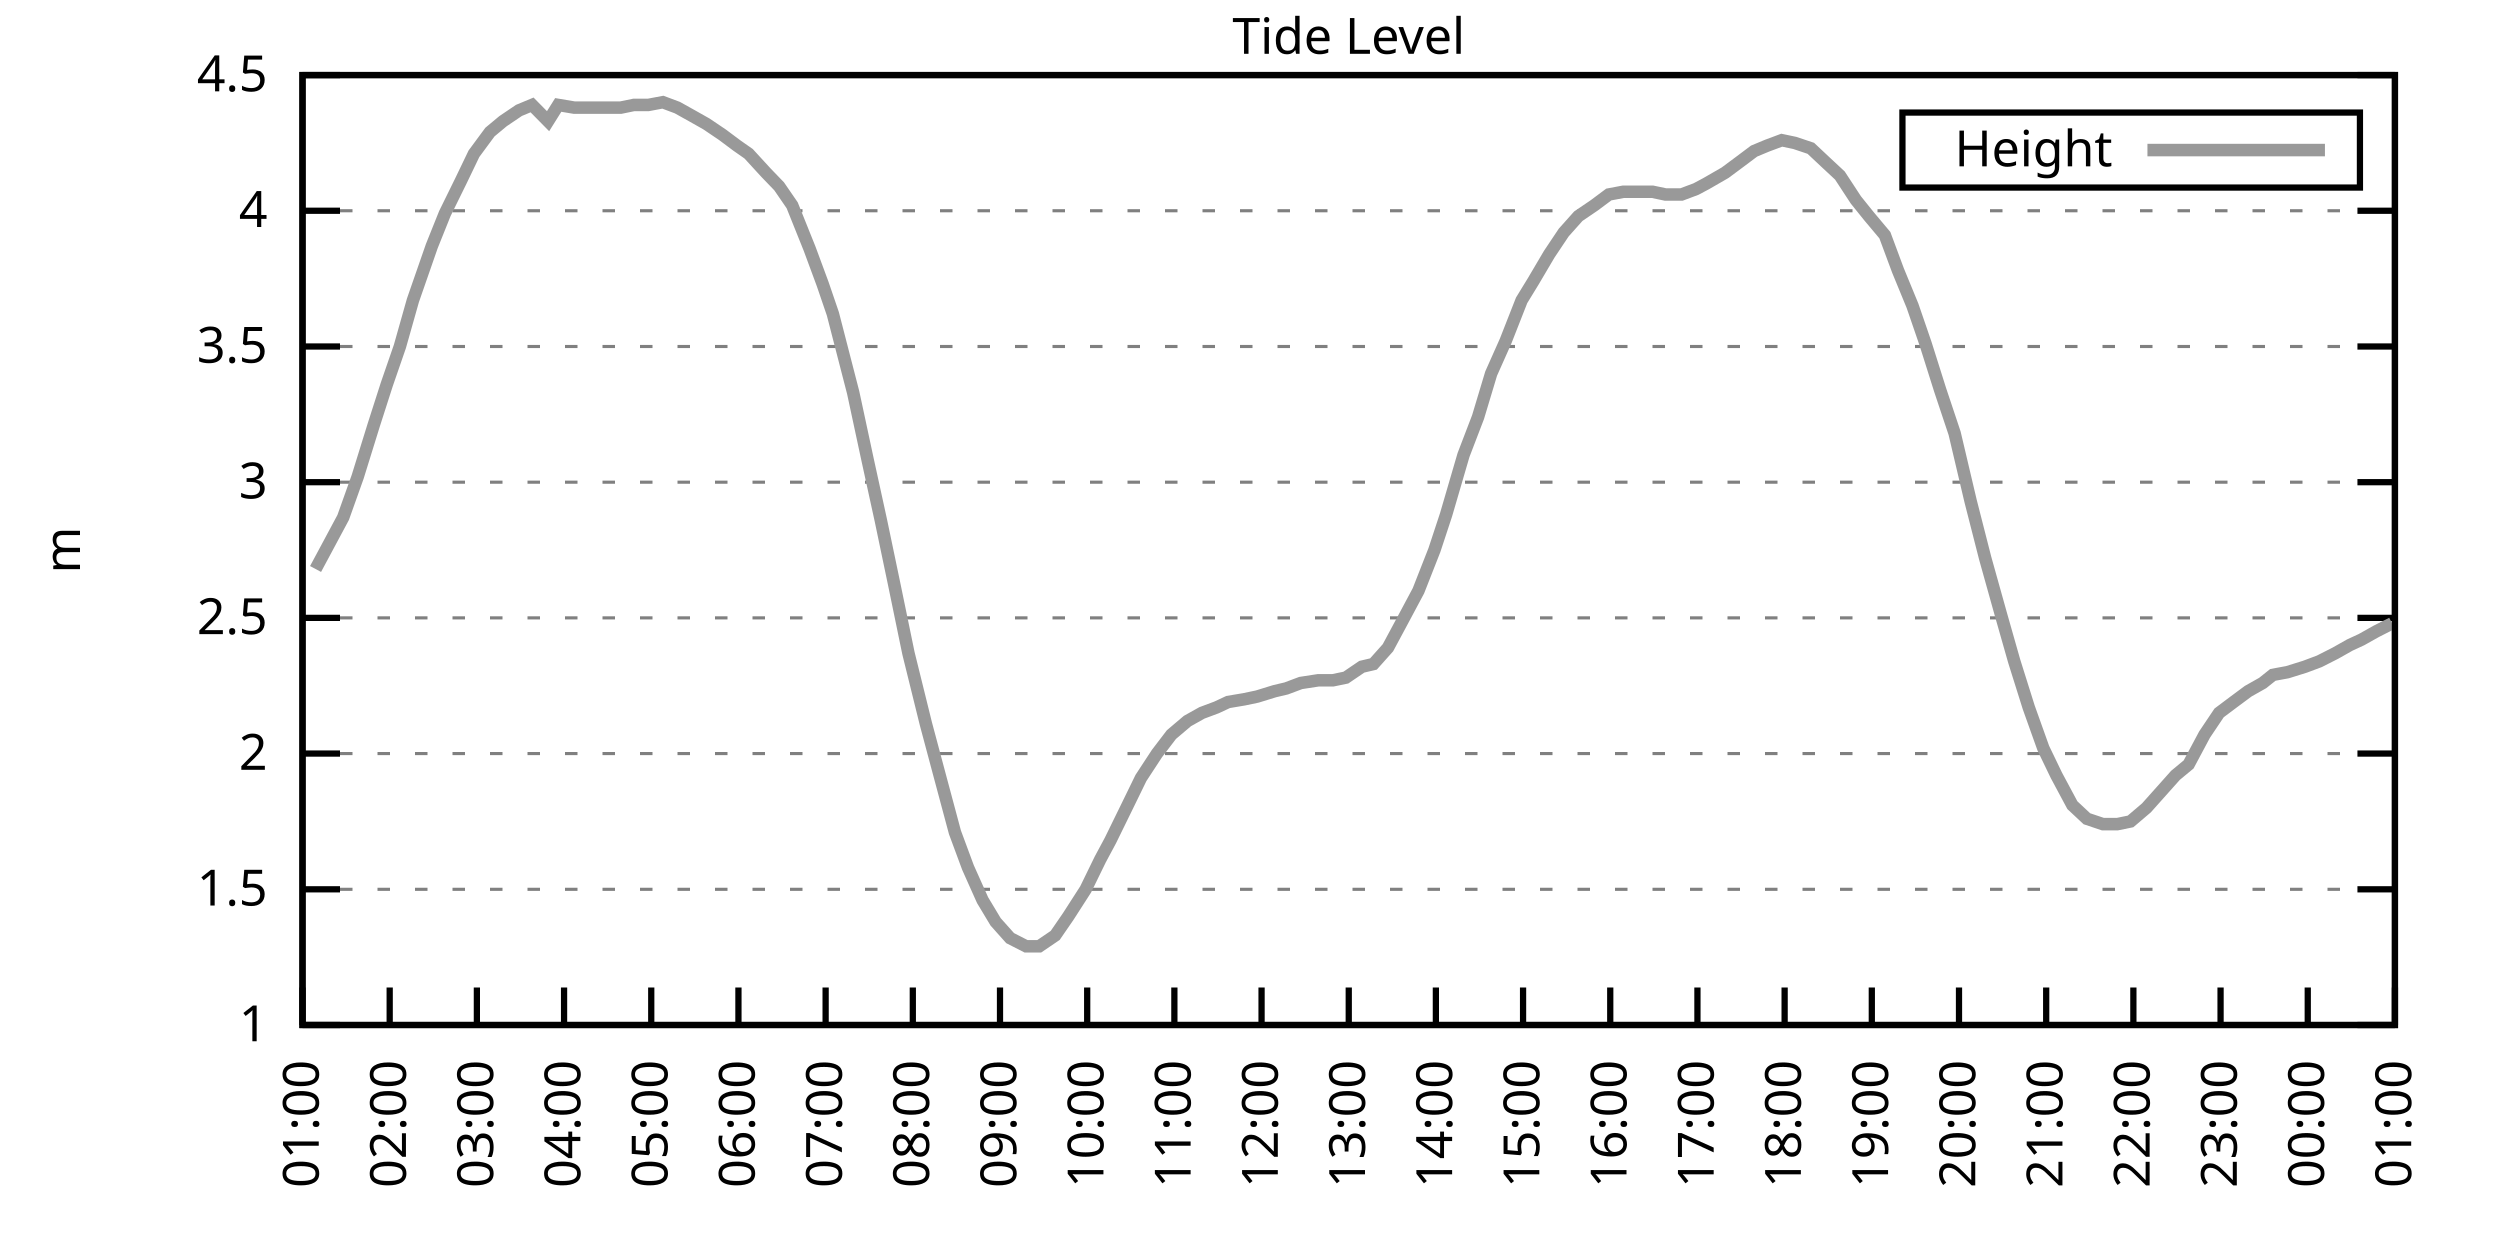
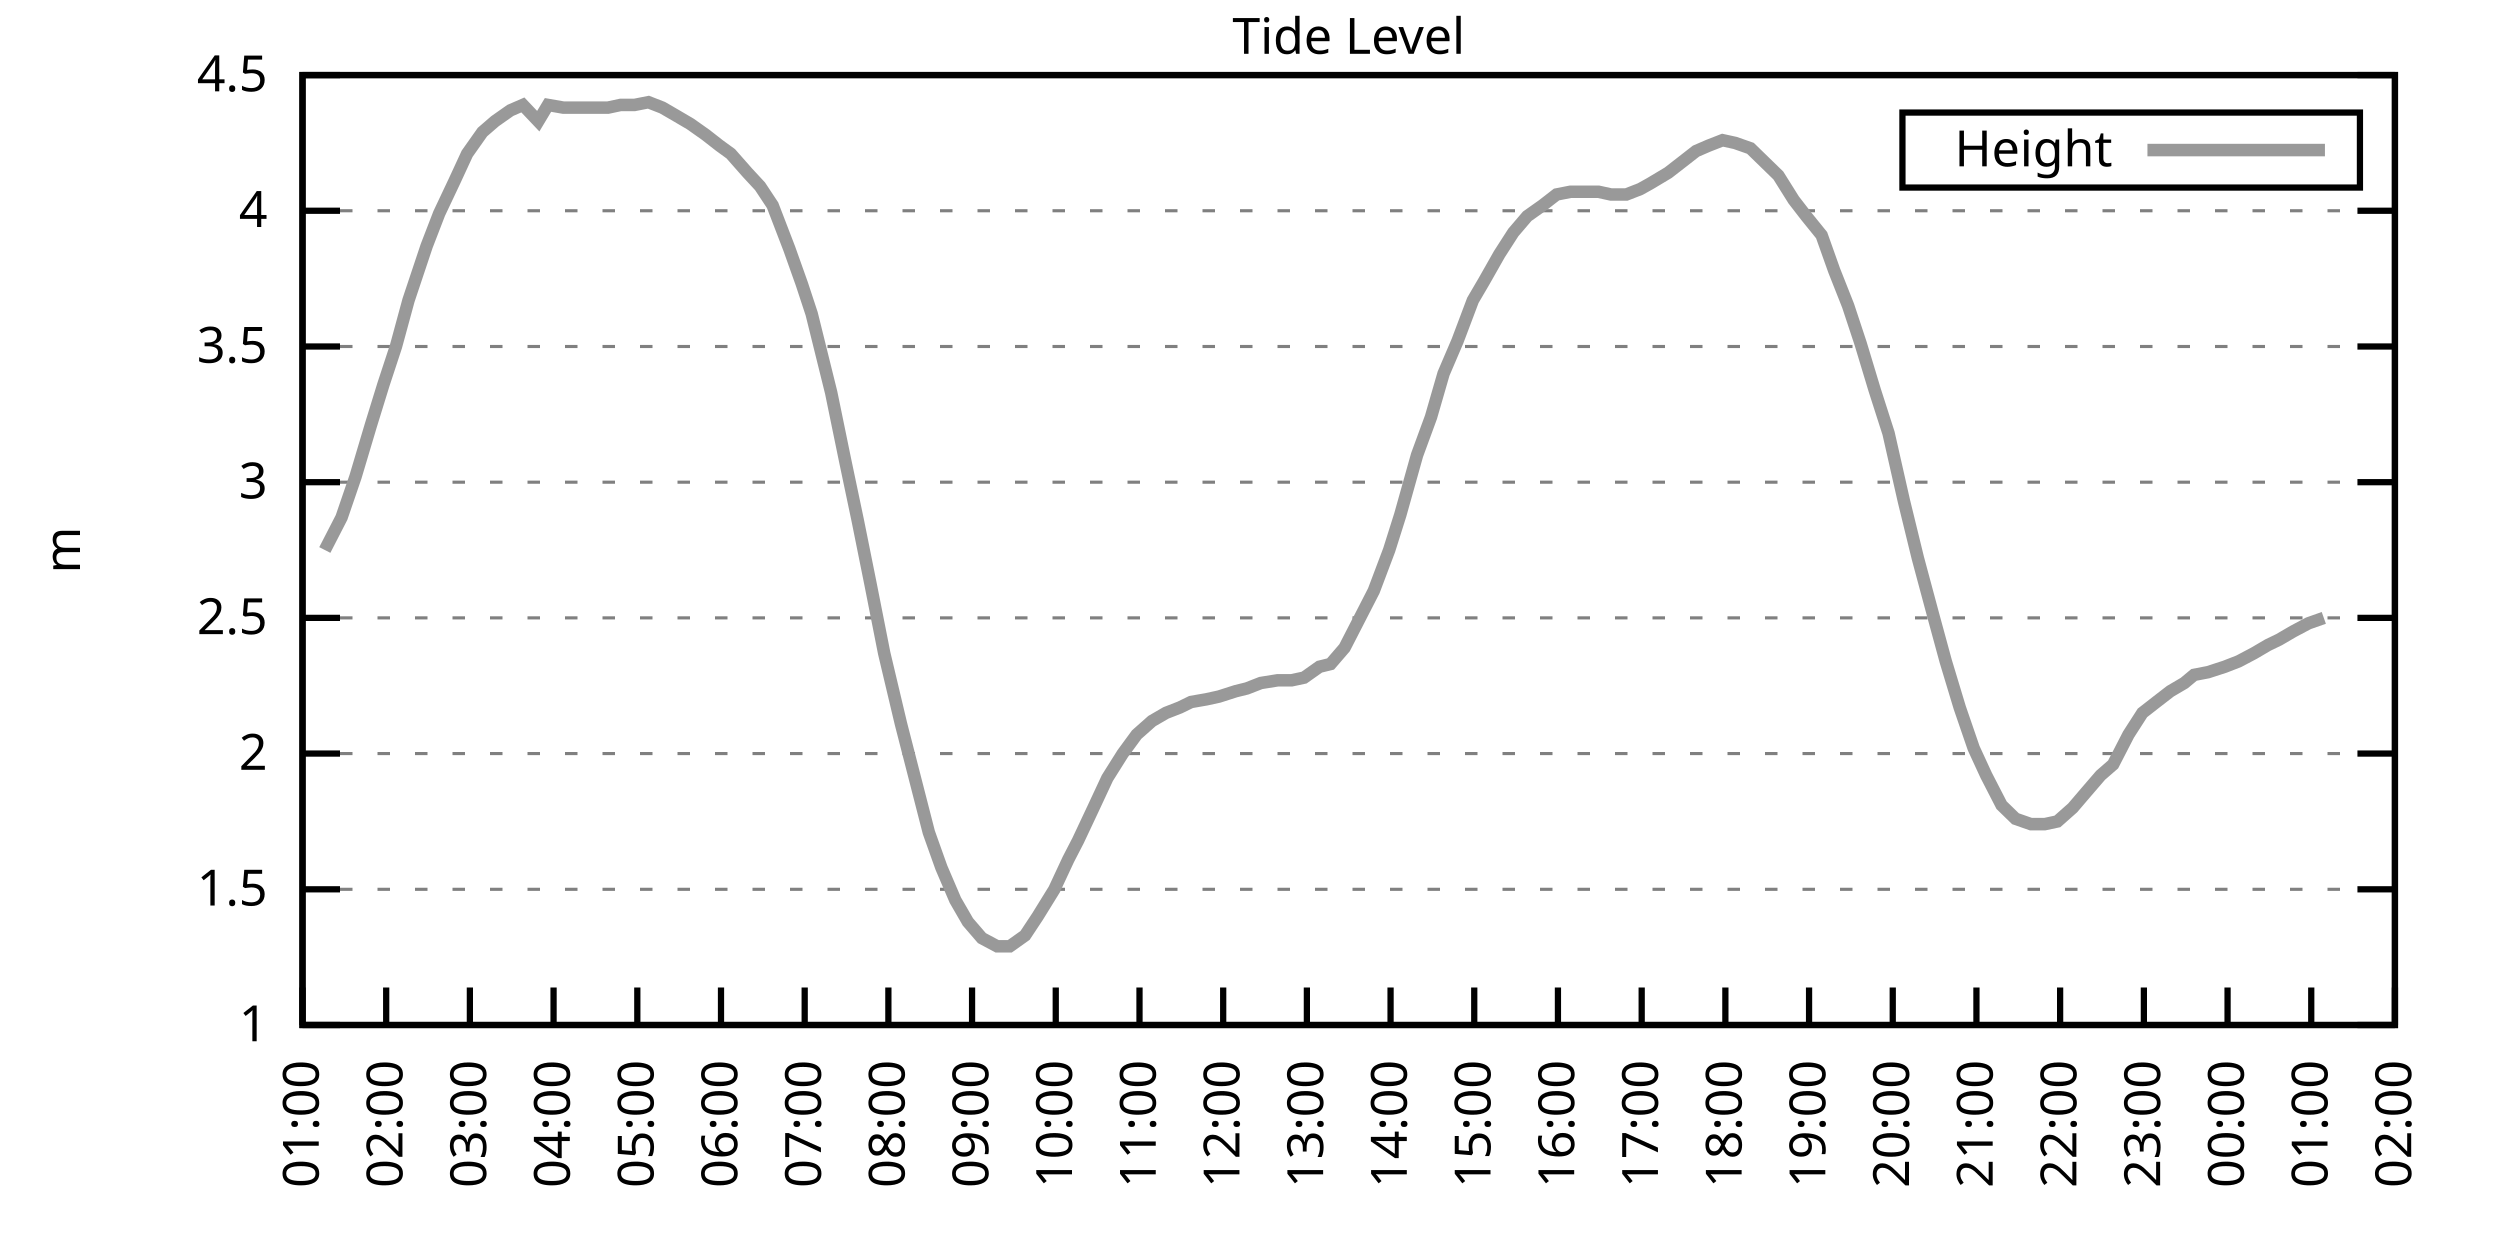
<svg xmlns="http://www.w3.org/2000/svg" xmlns:xlink="http://www.w3.org/1999/xlink" width="400" height="200" viewBox="0 0 400 200">
  <g id="gnuplot_canvas">
    <rect x="0" y="0" width="400" height="200" fill="none" />
    <defs>
      <circle id="gpDot" r="0.5" stroke-width="0.5" stroke="currentColor" />
      <path id="gpPt0" stroke-width="0.333" stroke="currentColor" d="M-1,0 h2 M0,-1 v2" />
      <path id="gpPt1" stroke-width="0.333" stroke="currentColor" d="M-1,-1 L1,1 M1,-1 L-1,1" />
      <path id="gpPt2" stroke-width="0.333" stroke="currentColor" d="M-1,0 L1,0 M0,-1 L0,1 M-1,-1 L1,1 M-1,1 L1,-1" />
      <rect id="gpPt3" stroke-width="0.333" stroke="currentColor" x="-1" y="-1" width="2" height="2" />
      <rect id="gpPt4" stroke-width="0.333" stroke="currentColor" fill="currentColor" x="-1" y="-1" width="2" height="2" />
      <circle id="gpPt5" stroke-width="0.333" stroke="currentColor" cx="0" cy="0" r="1" />
      <use xlink:href="#gpPt5" id="gpPt6" fill="currentColor" stroke="none" />
      <path id="gpPt7" stroke-width="0.333" stroke="currentColor" d="M0,-1.33 L-1.33,0.67 L1.33,0.67 z" />
      <use xlink:href="#gpPt7" id="gpPt8" fill="currentColor" stroke="none" />
      <use xlink:href="#gpPt7" id="gpPt9" stroke="currentColor" transform="rotate(180)" />
      <use xlink:href="#gpPt9" id="gpPt10" fill="currentColor" stroke="none" />
      <use xlink:href="#gpPt3" id="gpPt11" stroke="currentColor" transform="rotate(45)" />
      <use xlink:href="#gpPt11" id="gpPt12" fill="currentColor" stroke="none" />
      <path id="gpPt13" stroke-width="0.333" stroke="currentColor" d="M0,1.330 L1.265,0.411 L0.782,-1.067 L-0.782,-1.076 L-1.265,0.411 z" />
      <use xlink:href="#gpPt13" id="gpPt14" fill="currentColor" stroke="none" />
      <filter id="textbox" filterUnits="objectBoundingBox" x="0" y="0" height="1" width="1">
        <feFlood flood-color="white" flood-opacity="1" result="bgnd" />
        <feComposite in="SourceGraphic" in2="bgnd" operator="atop" />
      </filter>
      <filter id="greybox" filterUnits="objectBoundingBox" x="0" y="0" height="1" width="1">
        <feFlood flood-color="lightgrey" flood-opacity="1" result="grey" />
        <feComposite in="SourceGraphic" in2="grey" operator="atop" />
      </filter>
    </defs>
    <g fill="none" color="white" stroke="currentColor" stroke-width="1.00" stroke-linecap="butt" stroke-linejoin="miter">
</g>
    <g fill="none" color="black" stroke="currentColor" stroke-width="1.00" stroke-linecap="butt" stroke-linejoin="miter">
      <g stroke="none" shape-rendering="crispEdges">
        <polygon fill="rgb(255, 255, 255)" points="48.40,164.00 383.18,164.00 383.18,12.02 48.40,12.02 " />
      </g>
    </g>
    <g fill="none" color="black" stroke="currentColor" stroke-width="1.00" stroke-linecap="butt" stroke-linejoin="miter">
</g>
    <g fill="none" color="black" stroke="black" stroke-width="0.50" stroke-linecap="butt" stroke-linejoin="miter">
</g>
    <g fill="none" color="gray" stroke="currentColor" stroke-width="0.50" stroke-linecap="butt" stroke-linejoin="miter">
      <path stroke="gray" stroke-dasharray="2,4" class="gridline" d="M48.40,164.00 L383.19,164.00  " />
    </g>
    <g fill="none" color="gray" stroke="gray" stroke-width="1.00" stroke-linecap="butt" stroke-linejoin="miter">
</g>
    <g fill="none" color="black" stroke="currentColor" stroke-width="1.00" stroke-linecap="butt" stroke-linejoin="miter">
      <path stroke="black" d="M48.40,164.00 L54.40,164.00 M383.19,164.00 L377.19,164.00  " />
      <g transform="translate(42.80,166.60)" stroke="none" fill="black" font-family="Sans" font-size="8.00" text-anchor="end">
        <text>
          <tspan font-family="Sans"> 1</tspan>
        </text>
      </g>
    </g>
    <g fill="none" color="black" stroke="currentColor" stroke-width="1.00" stroke-linecap="butt" stroke-linejoin="miter">
</g>
    <g fill="none" color="black" stroke="black" stroke-width="0.50" stroke-linecap="butt" stroke-linejoin="miter">
</g>
    <g fill="none" color="gray" stroke="currentColor" stroke-width="0.50" stroke-linecap="butt" stroke-linejoin="miter">
      <path stroke="gray" stroke-dasharray="2,4" class="gridline" d="M48.40,142.29 L383.19,142.29  " />
    </g>
    <g fill="none" color="gray" stroke="gray" stroke-width="1.00" stroke-linecap="butt" stroke-linejoin="miter">
</g>
    <g fill="none" color="black" stroke="currentColor" stroke-width="1.00" stroke-linecap="butt" stroke-linejoin="miter">
      <path stroke="black" d="M48.40,142.29 L54.40,142.29 M383.19,142.29 L377.19,142.29  " />
      <g transform="translate(42.80,144.89)" stroke="none" fill="black" font-family="Sans" font-size="8.00" text-anchor="end">
        <text>
          <tspan font-family="Sans"> 1.5</tspan>
        </text>
      </g>
    </g>
    <g fill="none" color="black" stroke="currentColor" stroke-width="1.00" stroke-linecap="butt" stroke-linejoin="miter">
</g>
    <g fill="none" color="black" stroke="black" stroke-width="0.50" stroke-linecap="butt" stroke-linejoin="miter">
</g>
    <g fill="none" color="gray" stroke="currentColor" stroke-width="0.50" stroke-linecap="butt" stroke-linejoin="miter">
      <path stroke="gray" stroke-dasharray="2,4" class="gridline" d="M48.40,120.57 L383.19,120.57  " />
    </g>
    <g fill="none" color="gray" stroke="gray" stroke-width="1.00" stroke-linecap="butt" stroke-linejoin="miter">
</g>
    <g fill="none" color="black" stroke="currentColor" stroke-width="1.00" stroke-linecap="butt" stroke-linejoin="miter">
      <path stroke="black" d="M48.40,120.57 L54.40,120.57 M383.19,120.57 L377.19,120.57  " />
      <g transform="translate(42.80,123.17)" stroke="none" fill="black" font-family="Sans" font-size="8.00" text-anchor="end">
        <text>
          <tspan font-family="Sans"> 2</tspan>
        </text>
      </g>
    </g>
    <g fill="none" color="black" stroke="currentColor" stroke-width="1.00" stroke-linecap="butt" stroke-linejoin="miter">
</g>
    <g fill="none" color="black" stroke="black" stroke-width="0.50" stroke-linecap="butt" stroke-linejoin="miter">
</g>
    <g fill="none" color="gray" stroke="currentColor" stroke-width="0.50" stroke-linecap="butt" stroke-linejoin="miter">
      <path stroke="gray" stroke-dasharray="2,4" class="gridline" d="M48.40,98.86 L383.19,98.86  " />
    </g>
    <g fill="none" color="gray" stroke="gray" stroke-width="1.00" stroke-linecap="butt" stroke-linejoin="miter">
</g>
    <g fill="none" color="black" stroke="currentColor" stroke-width="1.00" stroke-linecap="butt" stroke-linejoin="miter">
      <path stroke="black" d="M48.40,98.86 L54.40,98.86 M383.19,98.86 L377.19,98.86  " />
      <g transform="translate(42.80,101.46)" stroke="none" fill="black" font-family="Sans" font-size="8.00" text-anchor="end">
        <text>
          <tspan font-family="Sans"> 2.5</tspan>
        </text>
      </g>
    </g>
    <g fill="none" color="black" stroke="currentColor" stroke-width="1.00" stroke-linecap="butt" stroke-linejoin="miter">
</g>
    <g fill="none" color="black" stroke="black" stroke-width="0.50" stroke-linecap="butt" stroke-linejoin="miter">
</g>
    <g fill="none" color="gray" stroke="currentColor" stroke-width="0.50" stroke-linecap="butt" stroke-linejoin="miter">
      <path stroke="gray" stroke-dasharray="2,4" class="gridline" d="M48.40,77.15 L383.19,77.15  " />
    </g>
    <g fill="none" color="gray" stroke="gray" stroke-width="1.00" stroke-linecap="butt" stroke-linejoin="miter">
</g>
    <g fill="none" color="black" stroke="currentColor" stroke-width="1.00" stroke-linecap="butt" stroke-linejoin="miter">
      <path stroke="black" d="M48.40,77.15 L54.40,77.15 M383.19,77.15 L377.19,77.15  " />
      <g transform="translate(42.80,79.75)" stroke="none" fill="black" font-family="Sans" font-size="8.00" text-anchor="end">
        <text>
          <tspan font-family="Sans"> 3</tspan>
        </text>
      </g>
    </g>
    <g fill="none" color="black" stroke="currentColor" stroke-width="1.00" stroke-linecap="butt" stroke-linejoin="miter">
</g>
    <g fill="none" color="black" stroke="black" stroke-width="0.50" stroke-linecap="butt" stroke-linejoin="miter">
</g>
    <g fill="none" color="gray" stroke="currentColor" stroke-width="0.50" stroke-linecap="butt" stroke-linejoin="miter">
      <path stroke="gray" stroke-dasharray="2,4" class="gridline" d="M48.40,55.44 L383.19,55.44  " />
    </g>
    <g fill="none" color="gray" stroke="gray" stroke-width="1.00" stroke-linecap="butt" stroke-linejoin="miter">
</g>
    <g fill="none" color="black" stroke="currentColor" stroke-width="1.00" stroke-linecap="butt" stroke-linejoin="miter">
      <path stroke="black" d="M48.40,55.44 L54.40,55.44 M383.19,55.44 L377.19,55.44  " />
      <g transform="translate(42.80,58.04)" stroke="none" fill="black" font-family="Sans" font-size="8.00" text-anchor="end">
        <text>
          <tspan font-family="Sans"> 3.5</tspan>
        </text>
      </g>
    </g>
    <g fill="none" color="black" stroke="currentColor" stroke-width="1.00" stroke-linecap="butt" stroke-linejoin="miter">
</g>
    <g fill="none" color="black" stroke="black" stroke-width="0.50" stroke-linecap="butt" stroke-linejoin="miter">
</g>
    <g fill="none" color="gray" stroke="currentColor" stroke-width="0.50" stroke-linecap="butt" stroke-linejoin="miter">
      <path stroke="gray" stroke-dasharray="2,4" class="gridline" d="M48.40,33.72 L383.19,33.72  " />
    </g>
    <g fill="none" color="gray" stroke="gray" stroke-width="1.00" stroke-linecap="butt" stroke-linejoin="miter">
</g>
    <g fill="none" color="black" stroke="currentColor" stroke-width="1.00" stroke-linecap="butt" stroke-linejoin="miter">
      <path stroke="black" d="M48.40,33.72 L54.40,33.72 M383.19,33.72 L377.19,33.72  " />
      <g transform="translate(42.80,36.32)" stroke="none" fill="black" font-family="Sans" font-size="8.00" text-anchor="end">
        <text>
          <tspan font-family="Sans"> 4</tspan>
        </text>
      </g>
    </g>
    <g fill="none" color="black" stroke="currentColor" stroke-width="1.00" stroke-linecap="butt" stroke-linejoin="miter">
</g>
    <g fill="none" color="black" stroke="black" stroke-width="0.50" stroke-linecap="butt" stroke-linejoin="miter">
</g>
    <g fill="none" color="gray" stroke="currentColor" stroke-width="0.50" stroke-linecap="butt" stroke-linejoin="miter">
      <path stroke="gray" stroke-dasharray="2,4" class="gridline" d="M48.40,12.01 L383.19,12.01  " />
    </g>
    <g fill="none" color="gray" stroke="gray" stroke-width="1.00" stroke-linecap="butt" stroke-linejoin="miter">
</g>
    <g fill="none" color="black" stroke="currentColor" stroke-width="1.00" stroke-linecap="butt" stroke-linejoin="miter">
      <path stroke="black" d="M48.40,12.01 L54.40,12.01 M383.19,12.01 L377.19,12.01  " />
      <g transform="translate(42.80,14.61)" stroke="none" fill="black" font-family="Sans" font-size="8.00" text-anchor="end">
        <text>
          <tspan font-family="Sans"> 4.5</tspan>
        </text>
      </g>
    </g>
    <g fill="none" color="black" stroke="currentColor" stroke-width="1.00" stroke-linecap="butt" stroke-linejoin="miter">
      <path stroke="black" d="M48.40,164.00 L48.40,158.00  " />
      <g transform="translate(51.00,169.60) rotate(270.00)" stroke="none" fill="black" font-family="Sans" font-size="8.00" text-anchor="end">
        <text>
          <tspan font-family="Sans">01:00</tspan>
        </text>
      </g>
    </g>
    <g fill="none" color="black" stroke="currentColor" stroke-width="1.00" stroke-linecap="butt" stroke-linejoin="miter">
-       <path stroke="black" d="M62.35,164.00 L62.35,158.00  " />
-       <g transform="translate(64.95,169.60) rotate(270.00)" stroke="none" fill="black" font-family="Sans" font-size="8.00" text-anchor="end">
+       <path stroke="black" d="M61.79,164.00 L61.79,158.00  " />
+       <g transform="translate(64.39,169.60) rotate(270.00)" stroke="none" fill="black" font-family="Sans" font-size="8.00" text-anchor="end">
        <text>
          <tspan font-family="Sans">02:00</tspan>
        </text>
      </g>
    </g>
    <g fill="none" color="black" stroke="currentColor" stroke-width="1.00" stroke-linecap="butt" stroke-linejoin="miter">
-       <path stroke="black" d="M76.30,164.00 L76.30,158.00  " />
-       <g transform="translate(78.90,169.60) rotate(270.00)" stroke="none" fill="black" font-family="Sans" font-size="8.00" text-anchor="end">
+       <path stroke="black" d="M75.18,164.00 L75.18,158.00  " />
+       <g transform="translate(77.78,169.60) rotate(270.00)" stroke="none" fill="black" font-family="Sans" font-size="8.00" text-anchor="end">
        <text>
          <tspan font-family="Sans">03:00</tspan>
        </text>
      </g>
    </g>
    <g fill="none" color="black" stroke="currentColor" stroke-width="1.00" stroke-linecap="butt" stroke-linejoin="miter">
-       <path stroke="black" d="M90.25,164.00 L90.25,158.00  " />
-       <g transform="translate(92.85,169.60) rotate(270.00)" stroke="none" fill="black" font-family="Sans" font-size="8.00" text-anchor="end">
+       <path stroke="black" d="M88.57,164.00 L88.57,158.00  " />
+       <g transform="translate(91.17,169.60) rotate(270.00)" stroke="none" fill="black" font-family="Sans" font-size="8.00" text-anchor="end">
        <text>
          <tspan font-family="Sans">04:00</tspan>
        </text>
      </g>
    </g>
    <g fill="none" color="black" stroke="currentColor" stroke-width="1.00" stroke-linecap="butt" stroke-linejoin="miter">
-       <path stroke="black" d="M104.20,164.00 L104.20,158.00  " />
-       <g transform="translate(106.80,169.60) rotate(270.00)" stroke="none" fill="black" font-family="Sans" font-size="8.00" text-anchor="end">
+       <path stroke="black" d="M101.97,164.00 L101.97,158.00  " />
+       <g transform="translate(104.57,169.60) rotate(270.00)" stroke="none" fill="black" font-family="Sans" font-size="8.00" text-anchor="end">
        <text>
          <tspan font-family="Sans">05:00</tspan>
        </text>
      </g>
    </g>
    <g fill="none" color="black" stroke="currentColor" stroke-width="1.00" stroke-linecap="butt" stroke-linejoin="miter">
-       <path stroke="black" d="M118.15,164.00 L118.15,158.00  " />
-       <g transform="translate(120.75,169.60) rotate(270.00)" stroke="none" fill="black" font-family="Sans" font-size="8.00" text-anchor="end">
+       <path stroke="black" d="M115.36,164.00 L115.36,158.00  " />
+       <g transform="translate(117.96,169.60) rotate(270.00)" stroke="none" fill="black" font-family="Sans" font-size="8.00" text-anchor="end">
        <text>
          <tspan font-family="Sans">06:00</tspan>
        </text>
      </g>
    </g>
    <g fill="none" color="black" stroke="currentColor" stroke-width="1.00" stroke-linecap="butt" stroke-linejoin="miter">
-       <path stroke="black" d="M132.10,164.00 L132.10,158.00  " />
-       <g transform="translate(134.70,169.60) rotate(270.00)" stroke="none" fill="black" font-family="Sans" font-size="8.00" text-anchor="end">
+       <path stroke="black" d="M128.75,164.00 L128.75,158.00  " />
+       <g transform="translate(131.35,169.60) rotate(270.00)" stroke="none" fill="black" font-family="Sans" font-size="8.00" text-anchor="end">
        <text>
          <tspan font-family="Sans">07:00</tspan>
        </text>
      </g>
    </g>
    <g fill="none" color="black" stroke="currentColor" stroke-width="1.00" stroke-linecap="butt" stroke-linejoin="miter">
-       <path stroke="black" d="M146.05,164.00 L146.05,158.00  " />
-       <g transform="translate(148.65,169.60) rotate(270.00)" stroke="none" fill="black" font-family="Sans" font-size="8.00" text-anchor="end">
+       <path stroke="black" d="M142.14,164.00 L142.14,158.00  " />
+       <g transform="translate(144.74,169.60) rotate(270.00)" stroke="none" fill="black" font-family="Sans" font-size="8.00" text-anchor="end">
        <text>
          <tspan font-family="Sans">08:00</tspan>
        </text>
      </g>
    </g>
    <g fill="none" color="black" stroke="currentColor" stroke-width="1.00" stroke-linecap="butt" stroke-linejoin="miter">
-       <path stroke="black" d="M160.00,164.00 L160.00,158.00  " />
-       <g transform="translate(162.60,169.60) rotate(270.00)" stroke="none" fill="black" font-family="Sans" font-size="8.00" text-anchor="end">
+       <path stroke="black" d="M155.53,164.00 L155.53,158.00  " />
+       <g transform="translate(158.13,169.60) rotate(270.00)" stroke="none" fill="black" font-family="Sans" font-size="8.00" text-anchor="end">
        <text>
          <tspan font-family="Sans">09:00</tspan>
        </text>
      </g>
    </g>
    <g fill="none" color="black" stroke="currentColor" stroke-width="1.00" stroke-linecap="butt" stroke-linejoin="miter">
-       <path stroke="black" d="M173.95,164.00 L173.95,158.00  " />
-       <g transform="translate(176.55,169.60) rotate(270.00)" stroke="none" fill="black" font-family="Sans" font-size="8.00" text-anchor="end">
+       <path stroke="black" d="M168.92,164.00 L168.92,158.00  " />
+       <g transform="translate(171.52,169.60) rotate(270.00)" stroke="none" fill="black" font-family="Sans" font-size="8.00" text-anchor="end">
        <text>
          <tspan font-family="Sans">10:00</tspan>
        </text>
      </g>
    </g>
    <g fill="none" color="black" stroke="currentColor" stroke-width="1.00" stroke-linecap="butt" stroke-linejoin="miter">
-       <path stroke="black" d="M187.90,164.00 L187.90,158.00  " />
-       <g transform="translate(190.50,169.60) rotate(270.00)" stroke="none" fill="black" font-family="Sans" font-size="8.00" text-anchor="end">
+       <path stroke="black" d="M182.32,164.00 L182.32,158.00  " />
+       <g transform="translate(184.92,169.60) rotate(270.00)" stroke="none" fill="black" font-family="Sans" font-size="8.00" text-anchor="end">
        <text>
          <tspan font-family="Sans">11:00</tspan>
        </text>
      </g>
    </g>
    <g fill="none" color="black" stroke="currentColor" stroke-width="1.00" stroke-linecap="butt" stroke-linejoin="miter">
-       <path stroke="black" d="M201.85,164.00 L201.85,158.00  " />
-       <g transform="translate(204.45,169.60) rotate(270.00)" stroke="none" fill="black" font-family="Sans" font-size="8.00" text-anchor="end">
+       <path stroke="black" d="M195.71,164.00 L195.71,158.00  " />
+       <g transform="translate(198.31,169.60) rotate(270.00)" stroke="none" fill="black" font-family="Sans" font-size="8.00" text-anchor="end">
        <text>
          <tspan font-family="Sans">12:00</tspan>
        </text>
      </g>
    </g>
    <g fill="none" color="black" stroke="currentColor" stroke-width="1.00" stroke-linecap="butt" stroke-linejoin="miter">
-       <path stroke="black" d="M215.80,164.00 L215.80,158.00  " />
-       <g transform="translate(218.40,169.60) rotate(270.00)" stroke="none" fill="black" font-family="Sans" font-size="8.00" text-anchor="end">
+       <path stroke="black" d="M209.10,164.00 L209.10,158.00  " />
+       <g transform="translate(211.70,169.60) rotate(270.00)" stroke="none" fill="black" font-family="Sans" font-size="8.00" text-anchor="end">
        <text>
          <tspan font-family="Sans">13:00</tspan>
        </text>
      </g>
    </g>
    <g fill="none" color="black" stroke="currentColor" stroke-width="1.00" stroke-linecap="butt" stroke-linejoin="miter">
-       <path stroke="black" d="M229.74,164.00 L229.74,158.00  " />
-       <g transform="translate(232.34,169.60) rotate(270.00)" stroke="none" fill="black" font-family="Sans" font-size="8.00" text-anchor="end">
+       <path stroke="black" d="M222.49,164.00 L222.49,158.00  " />
+       <g transform="translate(225.09,169.60) rotate(270.00)" stroke="none" fill="black" font-family="Sans" font-size="8.00" text-anchor="end">
        <text>
          <tspan font-family="Sans">14:00</tspan>
        </text>
      </g>
    </g>
    <g fill="none" color="black" stroke="currentColor" stroke-width="1.00" stroke-linecap="butt" stroke-linejoin="miter">
-       <path stroke="black" d="M243.69,164.00 L243.69,158.00  " />
-       <g transform="translate(246.29,169.60) rotate(270.00)" stroke="none" fill="black" font-family="Sans" font-size="8.00" text-anchor="end">
+       <path stroke="black" d="M235.88,164.00 L235.88,158.00  " />
+       <g transform="translate(238.48,169.60) rotate(270.00)" stroke="none" fill="black" font-family="Sans" font-size="8.00" text-anchor="end">
        <text>
          <tspan font-family="Sans">15:00</tspan>
        </text>
      </g>
    </g>
    <g fill="none" color="black" stroke="currentColor" stroke-width="1.00" stroke-linecap="butt" stroke-linejoin="miter">
-       <path stroke="black" d="M257.64,164.00 L257.64,158.00  " />
-       <g transform="translate(260.24,169.60) rotate(270.00)" stroke="none" fill="black" font-family="Sans" font-size="8.00" text-anchor="end">
+       <path stroke="black" d="M249.27,164.00 L249.27,158.00  " />
+       <g transform="translate(251.87,169.60) rotate(270.00)" stroke="none" fill="black" font-family="Sans" font-size="8.00" text-anchor="end">
        <text>
          <tspan font-family="Sans">16:00</tspan>
        </text>
      </g>
    </g>
    <g fill="none" color="black" stroke="currentColor" stroke-width="1.00" stroke-linecap="butt" stroke-linejoin="miter">
-       <path stroke="black" d="M271.59,164.00 L271.59,158.00  " />
-       <g transform="translate(274.19,169.60) rotate(270.00)" stroke="none" fill="black" font-family="Sans" font-size="8.00" text-anchor="end">
+       <path stroke="black" d="M262.67,164.00 L262.67,158.00  " />
+       <g transform="translate(265.27,169.60) rotate(270.00)" stroke="none" fill="black" font-family="Sans" font-size="8.00" text-anchor="end">
        <text>
          <tspan font-family="Sans">17:00</tspan>
        </text>
      </g>
    </g>
    <g fill="none" color="black" stroke="currentColor" stroke-width="1.00" stroke-linecap="butt" stroke-linejoin="miter">
-       <path stroke="black" d="M285.54,164.00 L285.54,158.00  " />
-       <g transform="translate(288.14,169.60) rotate(270.00)" stroke="none" fill="black" font-family="Sans" font-size="8.00" text-anchor="end">
+       <path stroke="black" d="M276.06,164.00 L276.06,158.00  " />
+       <g transform="translate(278.66,169.60) rotate(270.00)" stroke="none" fill="black" font-family="Sans" font-size="8.00" text-anchor="end">
        <text>
          <tspan font-family="Sans">18:00</tspan>
        </text>
      </g>
    </g>
    <g fill="none" color="black" stroke="currentColor" stroke-width="1.00" stroke-linecap="butt" stroke-linejoin="miter">
-       <path stroke="black" d="M299.49,164.00 L299.49,158.00  " />
-       <g transform="translate(302.09,169.60) rotate(270.00)" stroke="none" fill="black" font-family="Sans" font-size="8.00" text-anchor="end">
+       <path stroke="black" d="M289.45,164.00 L289.45,158.00  " />
+       <g transform="translate(292.05,169.60) rotate(270.00)" stroke="none" fill="black" font-family="Sans" font-size="8.00" text-anchor="end">
        <text>
          <tspan font-family="Sans">19:00</tspan>
        </text>
      </g>
    </g>
    <g fill="none" color="black" stroke="currentColor" stroke-width="1.00" stroke-linecap="butt" stroke-linejoin="miter">
-       <path stroke="black" d="M313.44,164.00 L313.44,158.00  " />
-       <g transform="translate(316.04,169.60) rotate(270.00)" stroke="none" fill="black" font-family="Sans" font-size="8.00" text-anchor="end">
+       <path stroke="black" d="M302.84,164.00 L302.84,158.00  " />
+       <g transform="translate(305.44,169.60) rotate(270.00)" stroke="none" fill="black" font-family="Sans" font-size="8.00" text-anchor="end">
        <text>
          <tspan font-family="Sans">20:00</tspan>
        </text>
      </g>
    </g>
    <g fill="none" color="black" stroke="currentColor" stroke-width="1.00" stroke-linecap="butt" stroke-linejoin="miter">
-       <path stroke="black" d="M327.39,164.00 L327.39,158.00  " />
-       <g transform="translate(329.99,169.60) rotate(270.00)" stroke="none" fill="black" font-family="Sans" font-size="8.00" text-anchor="end">
+       <path stroke="black" d="M316.23,164.00 L316.23,158.00  " />
+       <g transform="translate(318.83,169.60) rotate(270.00)" stroke="none" fill="black" font-family="Sans" font-size="8.00" text-anchor="end">
        <text>
          <tspan font-family="Sans">21:00</tspan>
        </text>
      </g>
    </g>
    <g fill="none" color="black" stroke="currentColor" stroke-width="1.00" stroke-linecap="butt" stroke-linejoin="miter">
-       <path stroke="black" d="M341.34,164.00 L341.34,158.00  " />
-       <g transform="translate(343.94,169.60) rotate(270.00)" stroke="none" fill="black" font-family="Sans" font-size="8.00" text-anchor="end">
+       <path stroke="black" d="M329.62,164.00 L329.62,158.00  " />
+       <g transform="translate(332.22,169.60) rotate(270.00)" stroke="none" fill="black" font-family="Sans" font-size="8.00" text-anchor="end">
        <text>
          <tspan font-family="Sans">22:00</tspan>
        </text>
      </g>
    </g>
    <g fill="none" color="black" stroke="currentColor" stroke-width="1.00" stroke-linecap="butt" stroke-linejoin="miter">
-       <path stroke="black" d="M355.29,164.00 L355.29,158.00  " />
-       <g transform="translate(357.89,169.60) rotate(270.00)" stroke="none" fill="black" font-family="Sans" font-size="8.00" text-anchor="end">
+       <path stroke="black" d="M343.02,164.00 L343.02,158.00  " />
+       <g transform="translate(345.62,169.60) rotate(270.00)" stroke="none" fill="black" font-family="Sans" font-size="8.00" text-anchor="end">
        <text>
          <tspan font-family="Sans">23:00</tspan>
        </text>
      </g>
    </g>
    <g fill="none" color="black" stroke="currentColor" stroke-width="1.00" stroke-linecap="butt" stroke-linejoin="miter">
-       <path stroke="black" d="M369.24,164.00 L369.24,158.00  " />
-       <g transform="translate(371.84,169.60) rotate(270.00)" stroke="none" fill="black" font-family="Sans" font-size="8.00" text-anchor="end">
+       <path stroke="black" d="M356.41,164.00 L356.41,158.00  " />
+       <g transform="translate(359.01,169.60) rotate(270.00)" stroke="none" fill="black" font-family="Sans" font-size="8.00" text-anchor="end">
        <text>
          <tspan font-family="Sans">00:00</tspan>
+         </text>
+       </g>
+     </g>
+     <g fill="none" color="black" stroke="currentColor" stroke-width="1.00" stroke-linecap="butt" stroke-linejoin="miter">
+       <path stroke="black" d="M369.80,164.00 L369.80,158.00  " />
+       <g transform="translate(372.40,169.60) rotate(270.00)" stroke="none" fill="black" font-family="Sans" font-size="8.00" text-anchor="end">
+         <text>
+           <tspan font-family="Sans">01:00</tspan>
        </text>
      </g>
    </g>
    <g fill="none" color="black" stroke="currentColor" stroke-width="1.00" stroke-linecap="butt" stroke-linejoin="miter">
      <path stroke="black" d="M383.19,164.00 L383.19,158.00  " />
      <g transform="translate(385.79,169.60) rotate(270.00)" stroke="none" fill="black" font-family="Sans" font-size="8.00" text-anchor="end">
        <text>
-           <tspan font-family="Sans">01:00</tspan>
+           <tspan font-family="Sans">02:00</tspan>
        </text>
      </g>
    </g>
    <g fill="none" color="black" stroke="currentColor" stroke-width="1.00" stroke-linecap="butt" stroke-linejoin="miter">
</g>
    <g fill="none" color="black" stroke="currentColor" stroke-width="1.00" stroke-linecap="butt" stroke-linejoin="miter">
      <path stroke="black" d="M48.40,12.01 L48.40,164.00 L383.19,164.00 L383.19,12.01 L48.40,12.01 Z  " />
    </g>
    <g fill="none" color="black" stroke="currentColor" stroke-width="1.00" stroke-linecap="butt" stroke-linejoin="miter">
</g>
    <g fill="none" color="black" stroke="currentColor" stroke-width="1.00" stroke-linecap="butt" stroke-linejoin="miter">
      <path stroke="black" d="M304.39,30.01 L304.39,18.01 L377.59,18.01 L377.59,30.01 L304.39,30.01 Z  " />
    </g>
    <g id="Tide_level_plot_1">
      <g fill="none" color="white" stroke="black" stroke-width="2.00" stroke-linecap="butt" stroke-linejoin="miter">
</g>
      <g fill="none" color="black" stroke="currentColor" stroke-width="2.00" stroke-linecap="butt" stroke-linejoin="miter">
        <g transform="translate(337.99,26.61)" stroke="none" fill="black" font-family="Sans" font-size="8.00" text-anchor="end">
          <text>
            <tspan font-family="Sans">Height</tspan>
          </text>
        </g>
      </g>
      <g fill="none" color="black" stroke="currentColor" stroke-width="2.00" stroke-linecap="butt" stroke-linejoin="miter">
-         <path stroke="rgb(153, 153, 153)" d="M343.59,24.01 L371.99,24.01 M50.49,91.04 L52.12,88.00 L54.91,82.79 L57.23,76.28 L59.79,68.03 L61.88,61.52   L63.98,55.44 L66.07,48.05 L69.09,39.37 L71.18,34.16 L73.74,28.95 L75.83,24.60 L78.39,21.13 L80.48,19.39   L83.04,17.66 L85.13,16.79 L87.69,19.39 L89.32,16.79 L91.88,17.22 L94.43,17.22 L96.76,17.22 L99.32,17.22   L101.41,16.79 L103.73,16.79 L106.06,16.35 L108.38,17.22 L110.71,18.52 L113.03,19.83 L115.59,21.56 L117.92,23.30   L119.78,24.60 L122.57,27.64 L124.66,29.81 L126.75,32.85 L129.54,39.80 L131.63,45.45 L133.26,50.22 L136.51,62.82   L138.84,73.67 L140.93,83.23 L143.02,93.22 L145.35,104.51 L148.14,115.80 L150.46,124.48 L152.79,133.17 L154.88,138.81   L157.21,144.02 L159.30,147.50 L161.62,150.10 L164.18,151.41 L166.27,151.41 L168.83,149.67 L170.92,146.63 L173.71,142.29   L176.04,137.51 L177.67,134.47 L180.22,129.26 L182.55,124.48 L185.11,120.57 L187.43,117.53 L189.99,115.36 L192.31,114.06   L194.64,113.19 L196.50,112.32 L199.06,111.89 L201.15,111.45 L203.94,110.59 L205.80,110.15 L208.12,109.28 L210.91,108.85   L213.24,108.85 L215.33,108.42 L217.89,106.68 L219.75,106.24 L222.07,103.64 L224.40,99.30 L226.95,94.52 L229.51,88.00   L231.37,82.36 L234.16,72.81 L236.49,66.73 L238.58,59.78 L240.90,54.57 L243.46,48.05 L245.32,45.01 L247.88,40.67   L250.20,37.20 L252.53,34.59 L255.09,32.85 L257.41,31.12 L259.74,30.68 L262.06,30.68 L264.39,30.68 L266.48,31.12   L269.04,31.12 L271.36,30.25 L272.99,29.38 L276.01,27.64 L278.34,25.91 L280.66,24.17 L282.75,23.30 L285.08,22.43   L287.17,22.87 L289.73,23.73 L292.05,25.91 L294.38,28.08 L296.94,31.99 L299.03,34.59 L301.58,37.63 L303.68,43.28   L306.00,48.92 L308.09,55.00 L310.42,62.38 L312.74,69.33 L315.30,80.19 L317.63,89.31 L320.18,98.43 L322.28,105.81   L324.60,113.19 L326.93,119.71 L329.02,124.05 L331.58,128.83 L333.90,131.00 L336.46,131.86 L338.78,131.86 L340.88,131.43   L343.43,129.26 L345.76,126.65 L348.08,124.05 L350.18,122.31 L352.73,117.53 L355.06,114.06 L357.38,112.32 L359.71,110.59   L362.03,109.28 L363.66,107.98 L365.99,107.55 L368.78,106.68 L371.10,105.81 L373.66,104.51 L375.98,103.20 L377.84,102.34   L380.17,101.03 L382.73,99.73  " />
+         <path stroke="rgb(153, 153, 153)" d="M343.59,24.01 L371.99,24.01 M51.97,88.00 L54.65,82.79 L56.88,76.28 L59.34,68.03 L61.35,61.52 L63.35,55.44   L65.36,48.05 L68.26,39.37 L70.27,34.16 L72.73,28.95 L74.74,24.60 L77.19,21.13 L79.20,19.39 L81.66,17.66   L83.66,16.79 L86.12,19.39 L87.68,16.79 L90.14,17.22 L92.59,17.22 L94.82,17.22 L97.28,17.22 L99.29,16.79   L101.52,16.79 L103.75,16.35 L105.98,17.22 L108.22,18.52 L110.45,19.83 L112.90,21.56 L115.13,23.30 L116.92,24.60   L119.60,27.64 L121.61,29.81 L123.62,32.85 L126.29,39.80 L128.30,45.45 L129.87,50.22 L132.99,62.82 L135.22,73.67   L137.23,83.23 L139.24,93.22 L141.47,104.51 L144.15,115.80 L146.38,124.48 L148.61,133.17 L150.62,138.81 L152.85,144.02   L154.86,147.50 L157.10,150.10 L159.55,151.41 L161.56,151.41 L164.01,149.67 L166.02,146.63 L168.70,142.29 L170.93,137.51   L172.50,134.47 L174.95,129.26 L177.18,124.48 L179.64,120.57 L181.87,117.53 L184.32,115.36 L186.56,114.06 L188.79,113.19   L190.57,112.32 L193.03,111.89 L195.04,111.45 L197.72,110.59 L199.50,110.15 L201.73,109.28 L204.41,108.85 L206.64,108.85   L208.65,108.42 L211.11,106.68 L212.89,106.24 L215.13,103.64 L217.36,99.30 L219.81,94.52 L222.27,88.00 L224.05,82.36   L226.73,72.81 L228.96,66.73 L230.97,59.78 L233.20,54.57 L235.66,48.05 L237.44,45.01 L239.90,40.67 L242.13,37.20   L244.36,34.59 L246.82,32.85 L249.05,31.12 L251.28,30.68 L253.51,30.68 L255.75,30.68 L257.76,31.12 L260.21,31.12   L262.44,30.25 L264.00,29.38 L266.91,27.64 L269.14,25.91 L271.37,24.17 L273.38,23.30 L275.61,22.43 L277.62,22.87   L280.07,23.73 L282.31,25.91 L284.54,28.08 L286.99,31.99 L289.00,34.59 L291.46,37.63 L293.47,43.28 L295.70,48.92   L297.71,55.00 L299.94,62.38 L302.17,69.33 L304.63,80.19 L306.86,89.31 L309.31,98.43 L311.32,105.81 L313.55,113.19   L315.79,119.71 L317.79,124.05 L320.25,128.83 L322.48,131.00 L324.94,131.86 L327.17,131.86 L329.18,131.43 L331.63,129.26   L333.86,126.65 L336.10,124.05 L338.10,122.31 L340.56,117.53 L342.79,114.06 L345.02,112.32 L347.26,110.59 L349.49,109.28   L351.05,107.98 L353.28,107.55 L355.96,106.68 L358.19,105.81 L360.65,104.51 L362.88,103.20 L364.66,102.34 L366.90,101.03   L369.35,99.73 L371.81,98.86  " />
      </g>
    </g>
    <g fill="none" color="black" stroke="currentColor" stroke-width="2.00" stroke-linecap="butt" stroke-linejoin="miter">
</g>
    <g fill="none" color="black" stroke="black" stroke-width="1.00" stroke-linecap="butt" stroke-linejoin="miter">
</g>
    <g fill="none" color="black" stroke="currentColor" stroke-width="1.00" stroke-linecap="butt" stroke-linejoin="miter">
      <path stroke="black" d="M48.40,12.01 L48.40,164.00 L383.19,164.00 L383.19,12.01 L48.40,12.01 Z  " />
      <g transform="translate(12.80,88.01) rotate(270.00)" stroke="none" fill="black" font-family="Sans" font-size="8.00" text-anchor="middle">
        <text>
          <tspan font-family="Sans">m</tspan>
        </text>
      </g>
    </g>
    <g fill="none" color="black" stroke="currentColor" stroke-width="1.00" stroke-linecap="butt" stroke-linejoin="miter">
</g>
    <g fill="none" color="black" stroke="currentColor" stroke-width="1.00" stroke-linecap="butt" stroke-linejoin="miter">
      <g transform="translate(215.79,8.61)" stroke="none" fill="black" font-family="Sans" font-size="8.00" text-anchor="middle">
        <text>
          <tspan font-family="Sans">Tide Level</tspan>
        </text>
      </g>
    </g>
    <g fill="none" color="black" stroke="currentColor" stroke-width="1.00" stroke-linecap="butt" stroke-linejoin="miter">
</g>
  </g>
</svg>
